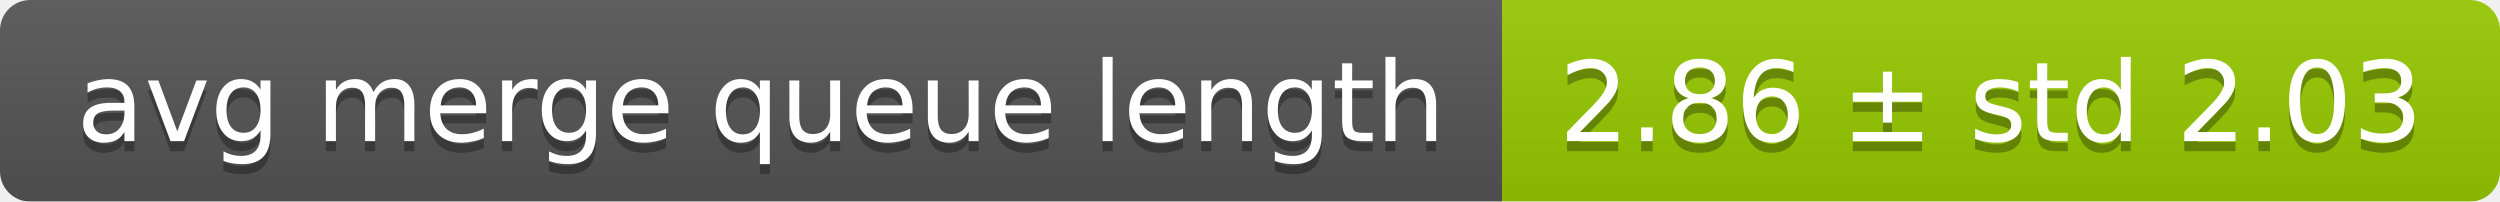
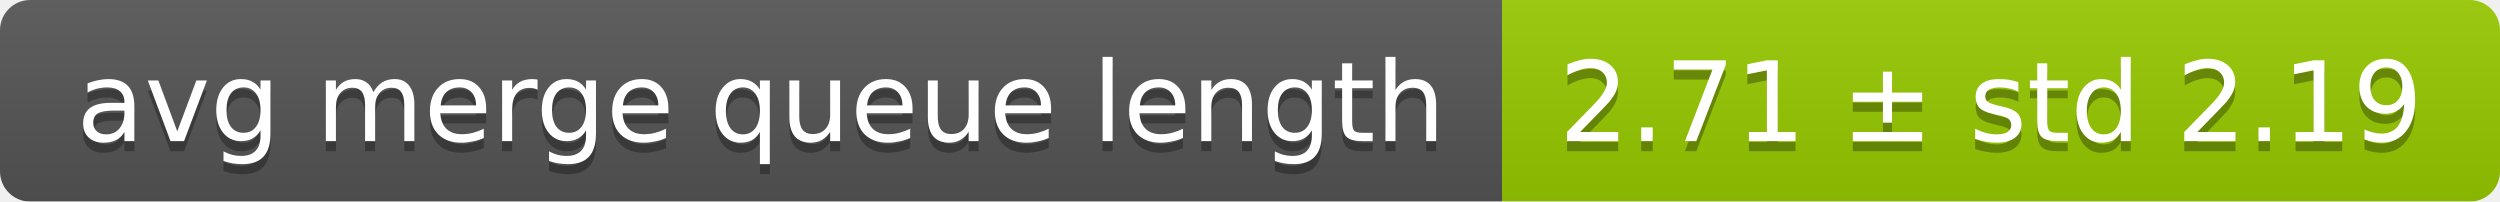
<svg xmlns="http://www.w3.org/2000/svg" width="248" height="20">
  <linearGradient id="smooth" x2="0" y2="100%">
    <stop offset="0" stop-color="#bbb" stop-opacity=".1" />
    <stop offset="1" stop-opacity=".1" />
  </linearGradient>
  <mask id="round">
    <rect width="248" height="20" rx="3" fill="#fff" />
  </mask>
  <g mask="url(#round)">
    <rect width="149" height="20" fill="#555" />
    <rect x="149" width="99" height="20" fill="#97ca00" />
    <rect width="248" height="20" fill="url(#smooth)" />
  </g>
  <g fill="#fff" text-anchor="middle" font-family="DejaVu Sans,Verdana,Geneva,sans-serif" font-size="11">
    <text x="75.5" y="15" fill="#010101" fill-opacity=".3">avg merge queue length</text>
    <text x="75.5" y="14">avg merge queue length</text>
-     <text x="197.5" y="15" fill="#010101" fill-opacity=".3">2.86 ± std 2.03</text>
-     <text x="197.5" y="14">2.86 ± std 2.03</text>
+     <text x="197.5" y="15" fill="#010101" fill-opacity=".3">2.71 ± std 2.19</text>
+     <text x="197.5" y="14">2.71 ± std 2.19</text>
  </g>
</svg>
